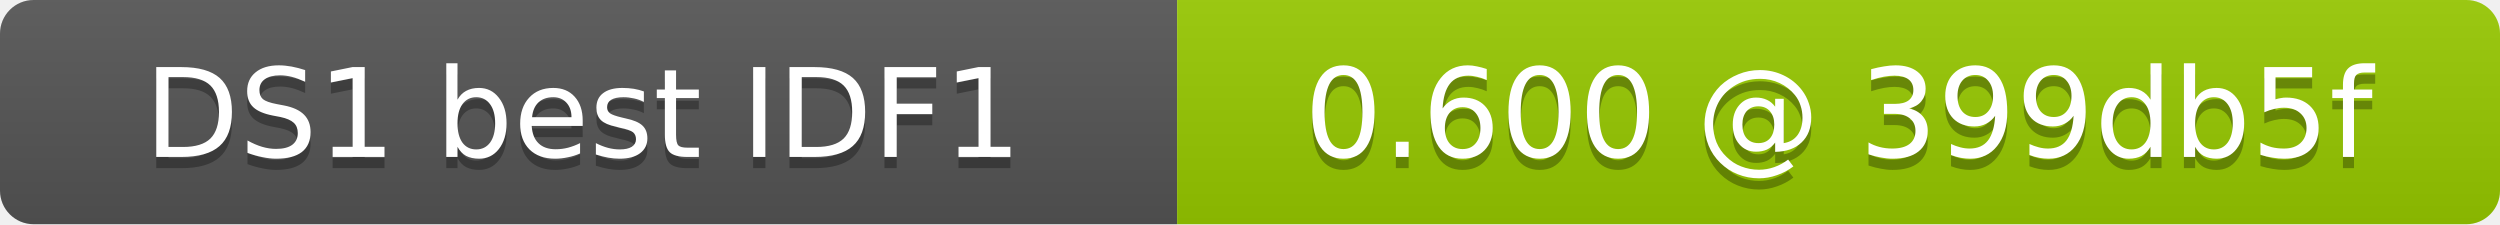
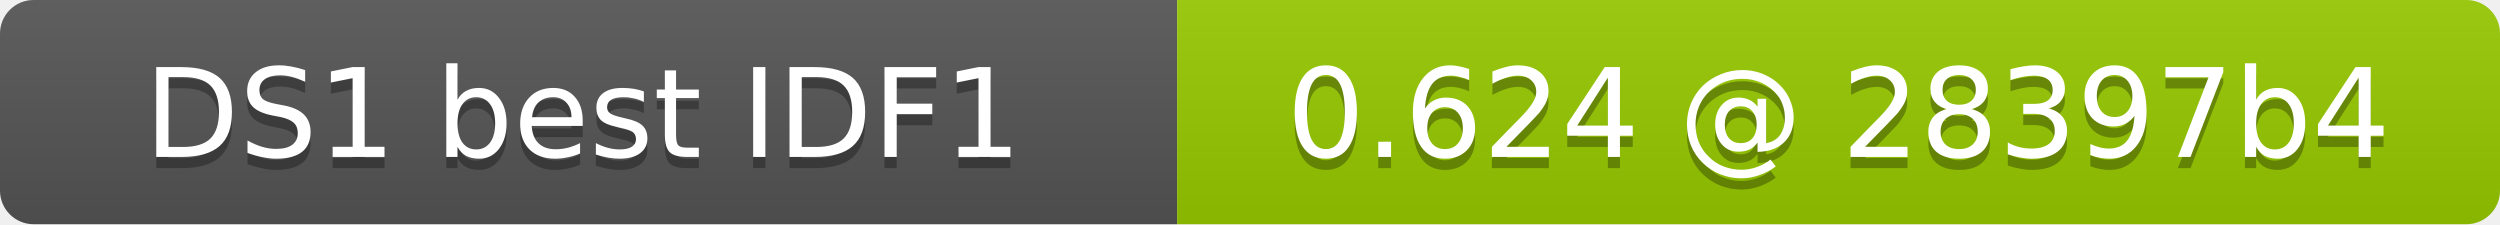
- <svg xmlns="http://www.w3.org/2000/svg" width="223" height="20" role="img" aria-label="DS1 best IDF1: 0.600 @ 399db5f">
+ <svg xmlns="http://www.w3.org/2000/svg" width="223" height="20" role="img" aria-label="DS1 best IDF1: 0.624 @ 28397b4">
  <linearGradient id="s" x2="0" y2="100%">
    <stop offset="0" stop-color="#bbb" stop-opacity=".1" />
    <stop offset="1" stop-opacity=".1" />
  </linearGradient>
  <clipPath id="r">
    <rect width="223" height="20" rx="3" fill="#fff" />
  </clipPath>
  <g clip-path="url(#r)">
    <rect width="105" height="20" fill="#555" />
    <rect x="105" width="118" height="20" fill="#97ca00" />
    <rect width="223" height="20" fill="url(#s)" />
  </g>
  <g fill="#fff" text-anchor="middle" font-family="DejaVu Sans,Verdana,Geneva,sans-serif" font-size="11">
    <text x="52" y="15" fill="#010101" fill-opacity=".3">DS1 best IDF1</text>
    <text x="52" y="14">DS1 best IDF1</text>
-     <text x="164" y="15" fill="#010101" fill-opacity=".3">0.600 @ 399db5f</text>
-     <text x="164" y="14">0.600 @ 399db5f</text>
+     <text x="164" y="15" fill="#010101" fill-opacity=".3">0.624 @ 28397b4</text>
+     <text x="164" y="14">0.624 @ 28397b4</text>
  </g>
</svg>
